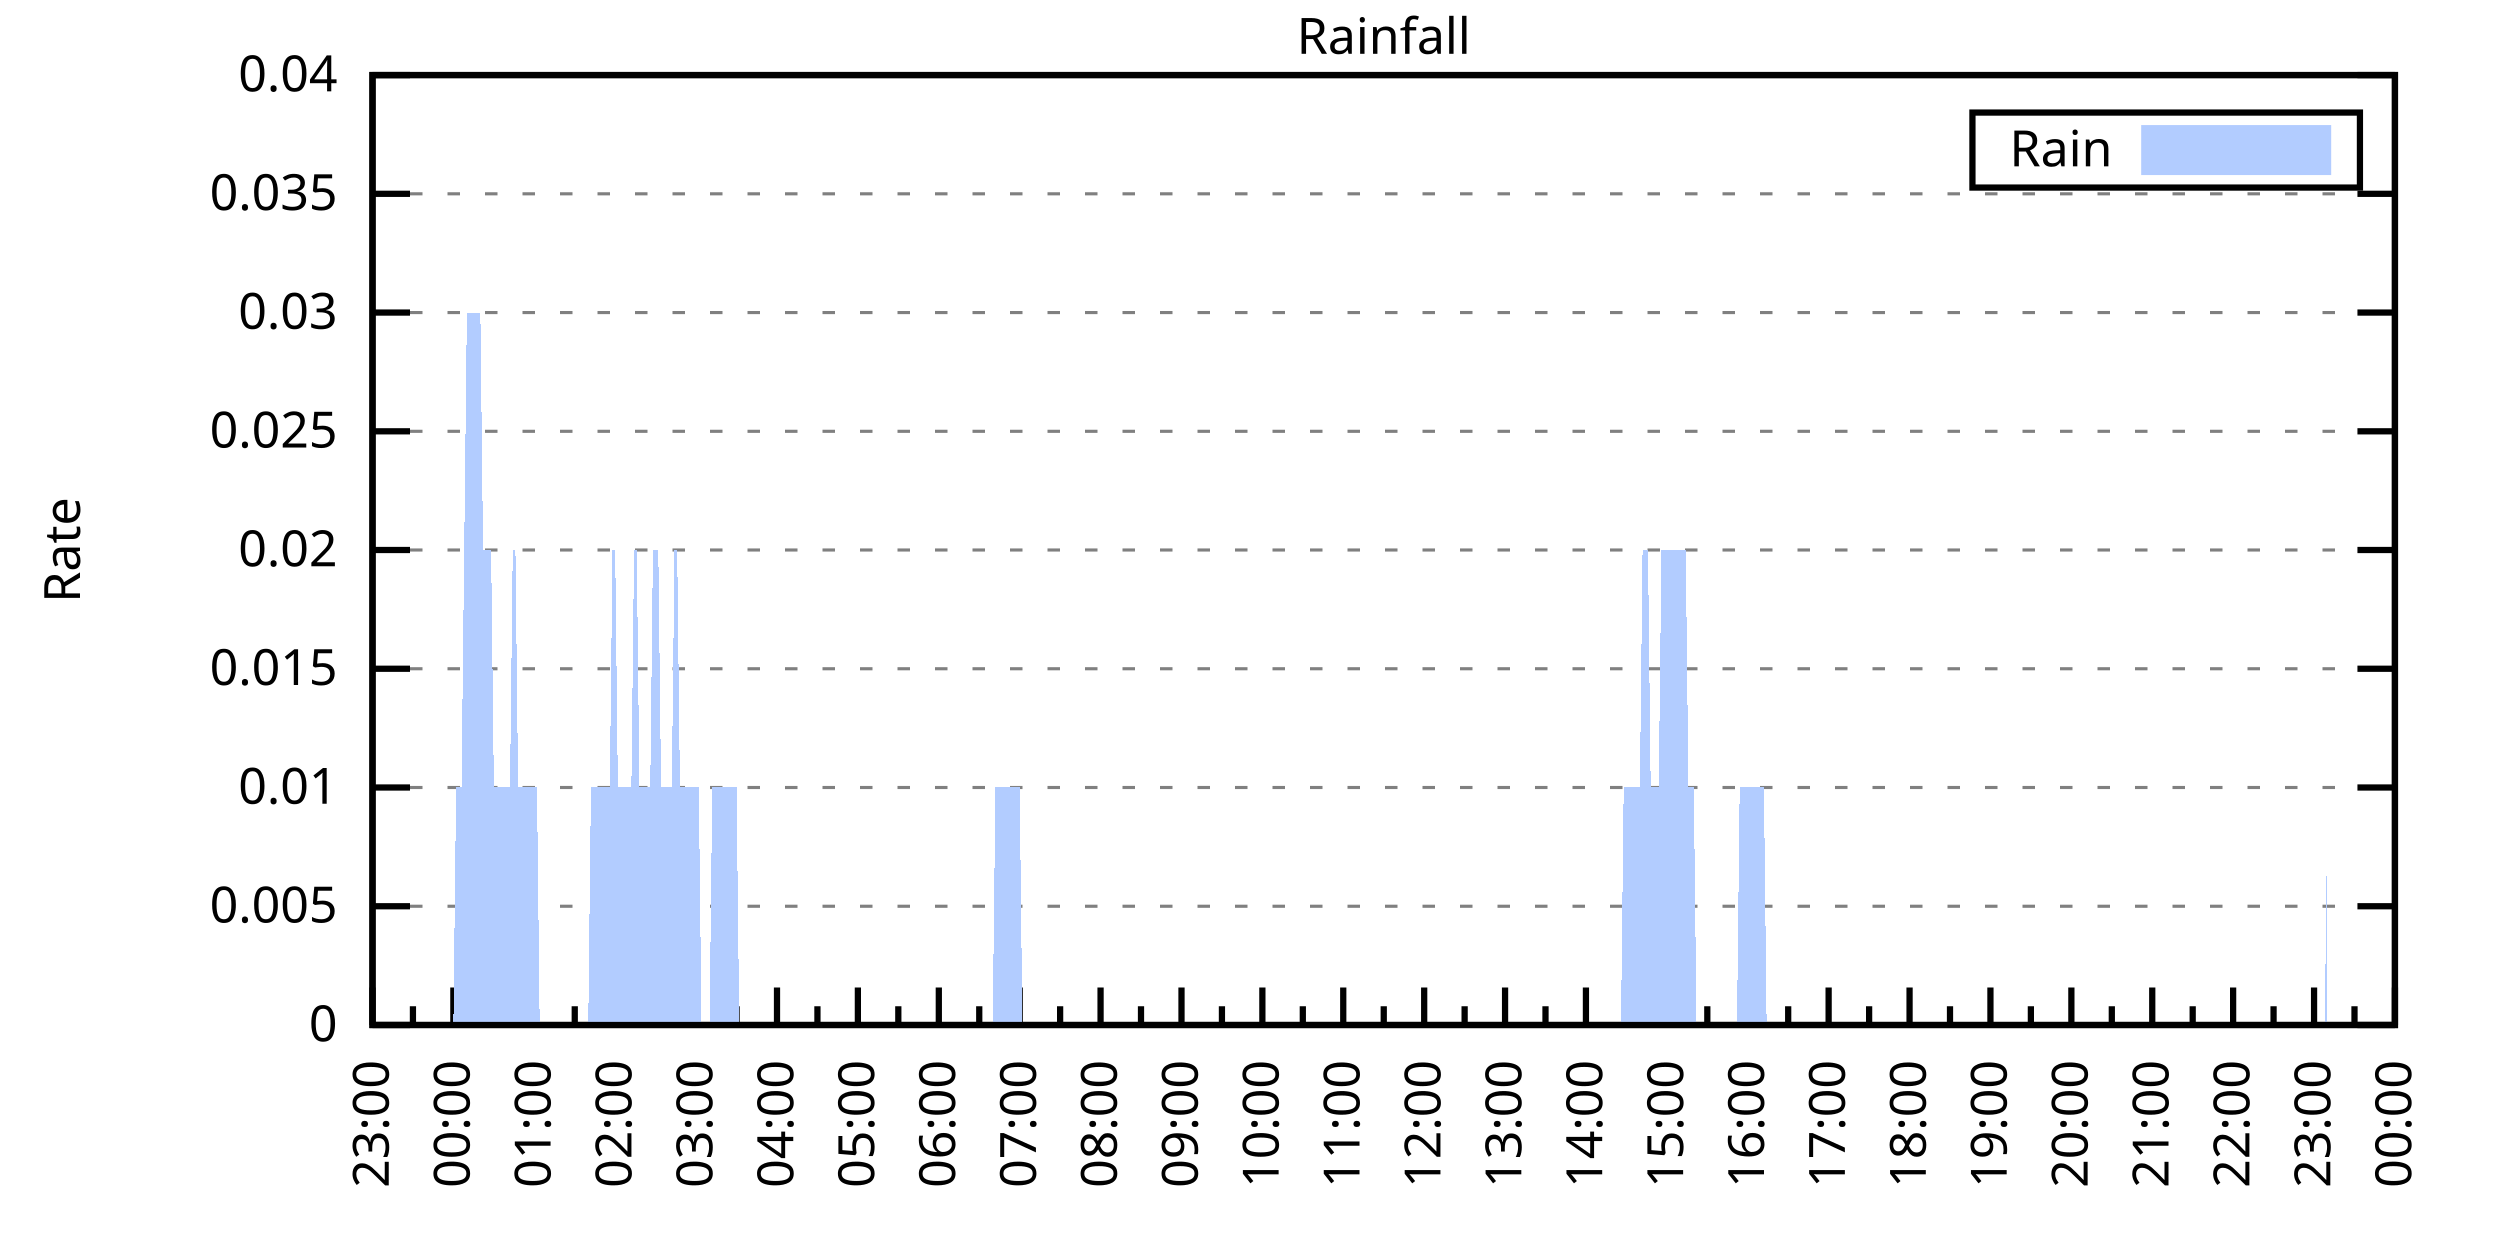
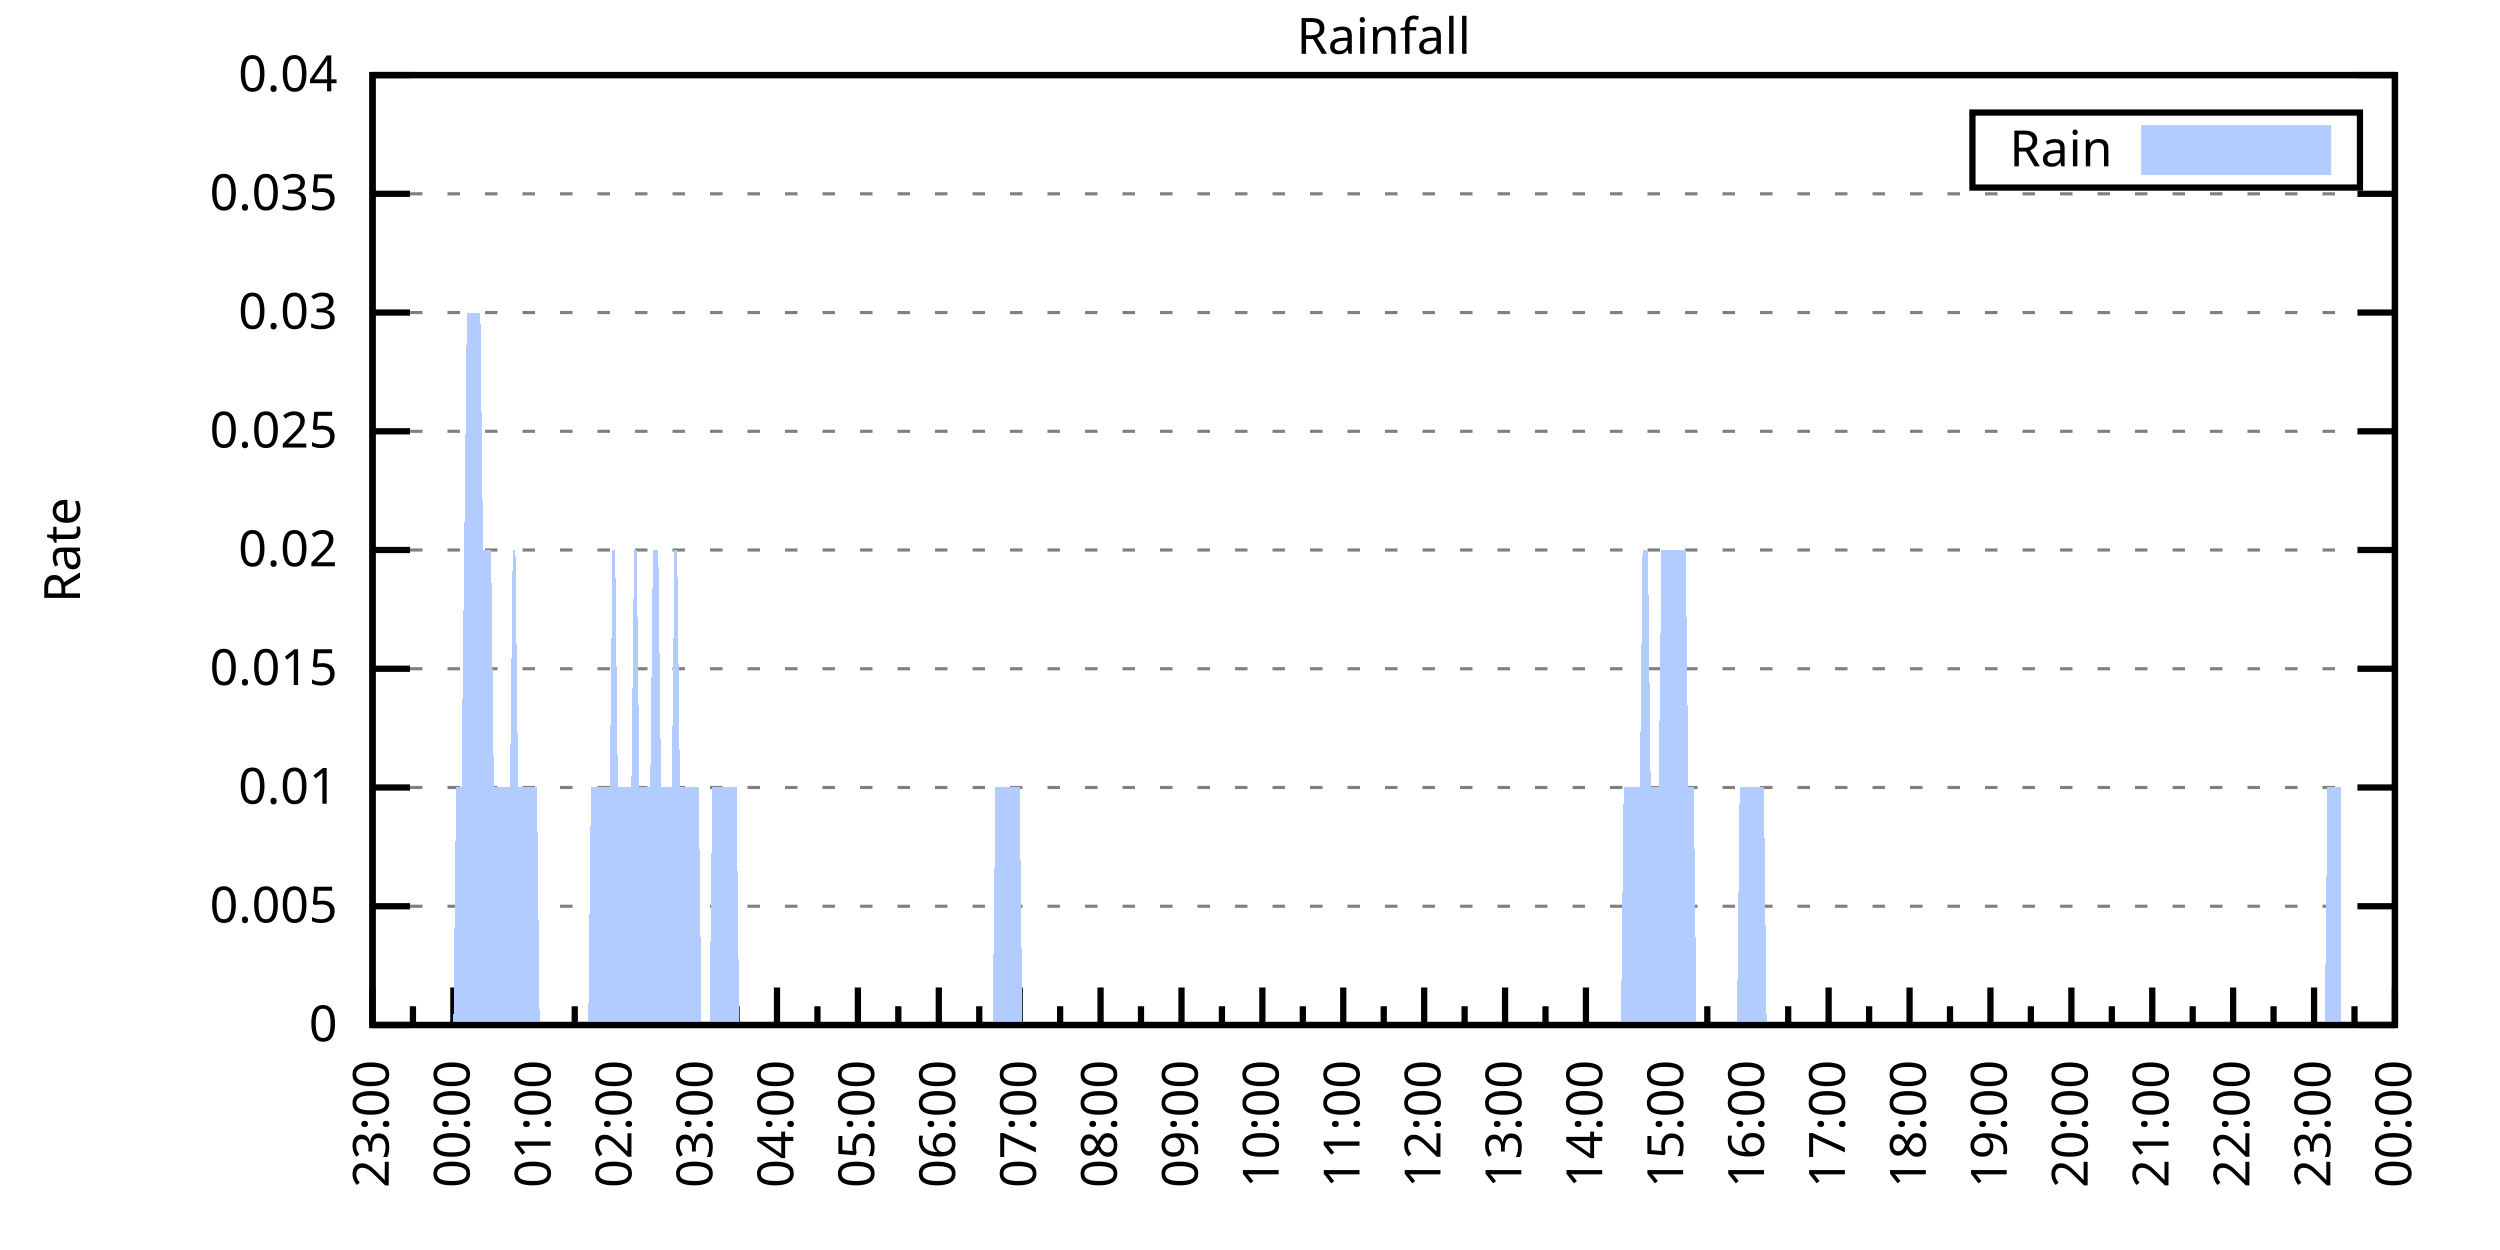
<svg xmlns="http://www.w3.org/2000/svg" xmlns:xlink="http://www.w3.org/1999/xlink" width="400" height="200" viewBox="0 0 400 200">
  <g id="gnuplot_canvas">
    <rect x="0" y="0" width="400" height="200" fill="none" />
    <defs>
      <circle id="gpDot" r="0.5" stroke-width="0.5" stroke="currentColor" />
      <path id="gpPt0" stroke-width="0.333" stroke="currentColor" d="M-1,0 h2 M0,-1 v2" />
      <path id="gpPt1" stroke-width="0.333" stroke="currentColor" d="M-1,-1 L1,1 M1,-1 L-1,1" />
      <path id="gpPt2" stroke-width="0.333" stroke="currentColor" d="M-1,0 L1,0 M0,-1 L0,1 M-1,-1 L1,1 M-1,1 L1,-1" />
      <rect id="gpPt3" stroke-width="0.333" stroke="currentColor" x="-1" y="-1" width="2" height="2" />
      <rect id="gpPt4" stroke-width="0.333" stroke="currentColor" fill="currentColor" x="-1" y="-1" width="2" height="2" />
      <circle id="gpPt5" stroke-width="0.333" stroke="currentColor" cx="0" cy="0" r="1" />
      <use xlink:href="#gpPt5" id="gpPt6" fill="currentColor" stroke="none" />
      <path id="gpPt7" stroke-width="0.333" stroke="currentColor" d="M0,-1.33 L-1.33,0.67 L1.33,0.67 z" />
      <use xlink:href="#gpPt7" id="gpPt8" fill="currentColor" stroke="none" />
      <use xlink:href="#gpPt7" id="gpPt9" stroke="currentColor" transform="rotate(180)" />
      <use xlink:href="#gpPt9" id="gpPt10" fill="currentColor" stroke="none" />
      <use xlink:href="#gpPt3" id="gpPt11" stroke="currentColor" transform="rotate(45)" />
      <use xlink:href="#gpPt11" id="gpPt12" fill="currentColor" stroke="none" />
      <path id="gpPt13" stroke-width="0.333" stroke="currentColor" d="M0,1.330 L1.265,0.411 L0.782,-1.067 L-0.782,-1.076 L-1.265,0.411 z" />
      <use xlink:href="#gpPt13" id="gpPt14" fill="currentColor" stroke="none" />
      <filter id="textbox" filterUnits="objectBoundingBox" x="0" y="0" height="1" width="1">
        <feFlood flood-color="white" flood-opacity="1" result="bgnd" />
        <feComposite in="SourceGraphic" in2="bgnd" operator="atop" />
      </filter>
      <filter id="greybox" filterUnits="objectBoundingBox" x="0" y="0" height="1" width="1">
        <feFlood flood-color="lightgrey" flood-opacity="1" result="grey" />
        <feComposite in="SourceGraphic" in2="grey" operator="atop" />
      </filter>
    </defs>
    <g fill="none" color="white" stroke="currentColor" stroke-width="1.00" stroke-linecap="butt" stroke-linejoin="miter">
</g>
    <g fill="none" color="black" stroke="currentColor" stroke-width="1.00" stroke-linecap="butt" stroke-linejoin="miter">
      <g stroke="none" shape-rendering="crispEdges">
        <polygon fill="rgb(255, 255, 255)" points="59.60,164.00 383.18,164.00 383.18,12.02 59.60,12.02 " />
      </g>
    </g>
    <g fill="none" color="black" stroke="currentColor" stroke-width="1.00" stroke-linecap="butt" stroke-linejoin="miter">
</g>
    <g fill="none" color="black" stroke="black" stroke-width="0.50" stroke-linecap="butt" stroke-linejoin="miter">
</g>
    <g fill="none" color="gray" stroke="currentColor" stroke-width="0.50" stroke-linecap="butt" stroke-linejoin="miter">
      <path stroke="gray" stroke-dasharray="2,4" class="gridline" d="M59.60,164.00 L383.19,164.00  " />
    </g>
    <g fill="none" color="gray" stroke="gray" stroke-width="1.00" stroke-linecap="butt" stroke-linejoin="miter">
</g>
    <g fill="none" color="black" stroke="currentColor" stroke-width="1.00" stroke-linecap="butt" stroke-linejoin="miter">
      <path stroke="black" d="M59.60,164.00 L65.60,164.00 M383.19,164.00 L377.19,164.00  " />
      <g transform="translate(54.00,166.60)" stroke="none" fill="black" font-family="Sans" font-size="8.00" text-anchor="end">
        <text>
          <tspan font-family="Sans"> 0</tspan>
        </text>
      </g>
    </g>
    <g fill="none" color="black" stroke="currentColor" stroke-width="1.00" stroke-linecap="butt" stroke-linejoin="miter">
</g>
    <g fill="none" color="black" stroke="black" stroke-width="0.50" stroke-linecap="butt" stroke-linejoin="miter">
</g>
    <g fill="none" color="gray" stroke="currentColor" stroke-width="0.50" stroke-linecap="butt" stroke-linejoin="miter">
      <path stroke="gray" stroke-dasharray="2,4" class="gridline" d="M59.60,145.00 L383.19,145.00  " />
    </g>
    <g fill="none" color="gray" stroke="gray" stroke-width="1.00" stroke-linecap="butt" stroke-linejoin="miter">
</g>
    <g fill="none" color="black" stroke="currentColor" stroke-width="1.00" stroke-linecap="butt" stroke-linejoin="miter">
      <path stroke="black" d="M59.60,145.00 L65.60,145.00 M383.19,145.00 L377.19,145.00  " />
      <g transform="translate(54.00,147.60)" stroke="none" fill="black" font-family="Sans" font-size="8.00" text-anchor="end">
        <text>
          <tspan font-family="Sans"> 0.005</tspan>
        </text>
      </g>
    </g>
    <g fill="none" color="black" stroke="currentColor" stroke-width="1.00" stroke-linecap="butt" stroke-linejoin="miter">
</g>
    <g fill="none" color="black" stroke="black" stroke-width="0.50" stroke-linecap="butt" stroke-linejoin="miter">
</g>
    <g fill="none" color="gray" stroke="currentColor" stroke-width="0.50" stroke-linecap="butt" stroke-linejoin="miter">
      <path stroke="gray" stroke-dasharray="2,4" class="gridline" d="M59.60,126.00 L383.19,126.00  " />
    </g>
    <g fill="none" color="gray" stroke="gray" stroke-width="1.00" stroke-linecap="butt" stroke-linejoin="miter">
</g>
    <g fill="none" color="black" stroke="currentColor" stroke-width="1.00" stroke-linecap="butt" stroke-linejoin="miter">
      <path stroke="black" d="M59.60,126.00 L65.60,126.00 M383.19,126.00 L377.19,126.00  " />
      <g transform="translate(54.00,128.60)" stroke="none" fill="black" font-family="Sans" font-size="8.00" text-anchor="end">
        <text>
          <tspan font-family="Sans"> 0.01</tspan>
        </text>
      </g>
    </g>
    <g fill="none" color="black" stroke="currentColor" stroke-width="1.00" stroke-linecap="butt" stroke-linejoin="miter">
</g>
    <g fill="none" color="black" stroke="black" stroke-width="0.50" stroke-linecap="butt" stroke-linejoin="miter">
</g>
    <g fill="none" color="gray" stroke="currentColor" stroke-width="0.50" stroke-linecap="butt" stroke-linejoin="miter">
      <path stroke="gray" stroke-dasharray="2,4" class="gridline" d="M59.60,107.00 L383.19,107.00  " />
    </g>
    <g fill="none" color="gray" stroke="gray" stroke-width="1.00" stroke-linecap="butt" stroke-linejoin="miter">
</g>
    <g fill="none" color="black" stroke="currentColor" stroke-width="1.00" stroke-linecap="butt" stroke-linejoin="miter">
      <path stroke="black" d="M59.60,107.00 L65.60,107.00 M383.19,107.00 L377.19,107.00  " />
      <g transform="translate(54.00,109.60)" stroke="none" fill="black" font-family="Sans" font-size="8.00" text-anchor="end">
        <text>
          <tspan font-family="Sans"> 0.015</tspan>
        </text>
      </g>
    </g>
    <g fill="none" color="black" stroke="currentColor" stroke-width="1.00" stroke-linecap="butt" stroke-linejoin="miter">
</g>
    <g fill="none" color="black" stroke="black" stroke-width="0.50" stroke-linecap="butt" stroke-linejoin="miter">
</g>
    <g fill="none" color="gray" stroke="currentColor" stroke-width="0.50" stroke-linecap="butt" stroke-linejoin="miter">
      <path stroke="gray" stroke-dasharray="2,4" class="gridline" d="M59.60,88.00 L383.19,88.00  " />
    </g>
    <g fill="none" color="gray" stroke="gray" stroke-width="1.00" stroke-linecap="butt" stroke-linejoin="miter">
</g>
    <g fill="none" color="black" stroke="currentColor" stroke-width="1.00" stroke-linecap="butt" stroke-linejoin="miter">
      <path stroke="black" d="M59.60,88.00 L65.60,88.00 M383.19,88.00 L377.19,88.00  " />
      <g transform="translate(54.00,90.60)" stroke="none" fill="black" font-family="Sans" font-size="8.00" text-anchor="end">
        <text>
          <tspan font-family="Sans"> 0.02</tspan>
        </text>
      </g>
    </g>
    <g fill="none" color="black" stroke="currentColor" stroke-width="1.00" stroke-linecap="butt" stroke-linejoin="miter">
</g>
    <g fill="none" color="black" stroke="black" stroke-width="0.50" stroke-linecap="butt" stroke-linejoin="miter">
</g>
    <g fill="none" color="gray" stroke="currentColor" stroke-width="0.50" stroke-linecap="butt" stroke-linejoin="miter">
      <path stroke="gray" stroke-dasharray="2,4" class="gridline" d="M59.60,69.01 L383.19,69.01  " />
    </g>
    <g fill="none" color="gray" stroke="gray" stroke-width="1.00" stroke-linecap="butt" stroke-linejoin="miter">
</g>
    <g fill="none" color="black" stroke="currentColor" stroke-width="1.00" stroke-linecap="butt" stroke-linejoin="miter">
      <path stroke="black" d="M59.60,69.01 L65.60,69.01 M383.19,69.01 L377.19,69.01  " />
      <g transform="translate(54.00,71.61)" stroke="none" fill="black" font-family="Sans" font-size="8.00" text-anchor="end">
        <text>
          <tspan font-family="Sans"> 0.025</tspan>
        </text>
      </g>
    </g>
    <g fill="none" color="black" stroke="currentColor" stroke-width="1.00" stroke-linecap="butt" stroke-linejoin="miter">
</g>
    <g fill="none" color="black" stroke="black" stroke-width="0.50" stroke-linecap="butt" stroke-linejoin="miter">
</g>
    <g fill="none" color="gray" stroke="currentColor" stroke-width="0.50" stroke-linecap="butt" stroke-linejoin="miter">
      <path stroke="gray" stroke-dasharray="2,4" class="gridline" d="M59.60,50.01 L383.19,50.01  " />
    </g>
    <g fill="none" color="gray" stroke="gray" stroke-width="1.00" stroke-linecap="butt" stroke-linejoin="miter">
</g>
    <g fill="none" color="black" stroke="currentColor" stroke-width="1.00" stroke-linecap="butt" stroke-linejoin="miter">
      <path stroke="black" d="M59.60,50.01 L65.60,50.01 M383.19,50.01 L377.19,50.01  " />
      <g transform="translate(54.00,52.61)" stroke="none" fill="black" font-family="Sans" font-size="8.00" text-anchor="end">
        <text>
          <tspan font-family="Sans"> 0.03</tspan>
        </text>
      </g>
    </g>
    <g fill="none" color="black" stroke="currentColor" stroke-width="1.00" stroke-linecap="butt" stroke-linejoin="miter">
</g>
    <g fill="none" color="black" stroke="black" stroke-width="0.50" stroke-linecap="butt" stroke-linejoin="miter">
</g>
    <g fill="none" color="gray" stroke="currentColor" stroke-width="0.50" stroke-linecap="butt" stroke-linejoin="miter">
      <path stroke="gray" stroke-dasharray="2,4" class="gridline" d="M59.60,31.01 L383.19,31.01  " />
    </g>
    <g fill="none" color="gray" stroke="gray" stroke-width="1.00" stroke-linecap="butt" stroke-linejoin="miter">
</g>
    <g fill="none" color="black" stroke="currentColor" stroke-width="1.00" stroke-linecap="butt" stroke-linejoin="miter">
      <path stroke="black" d="M59.60,31.01 L65.60,31.01 M383.19,31.01 L377.19,31.01  " />
      <g transform="translate(54.00,33.61)" stroke="none" fill="black" font-family="Sans" font-size="8.00" text-anchor="end">
        <text>
          <tspan font-family="Sans"> 0.035</tspan>
        </text>
      </g>
    </g>
    <g fill="none" color="black" stroke="currentColor" stroke-width="1.00" stroke-linecap="butt" stroke-linejoin="miter">
</g>
    <g fill="none" color="black" stroke="black" stroke-width="0.50" stroke-linecap="butt" stroke-linejoin="miter">
</g>
    <g fill="none" color="gray" stroke="currentColor" stroke-width="0.50" stroke-linecap="butt" stroke-linejoin="miter">
      <path stroke="gray" stroke-dasharray="2,4" class="gridline" d="M59.60,12.01 L383.19,12.01  " />
    </g>
    <g fill="none" color="gray" stroke="gray" stroke-width="1.00" stroke-linecap="butt" stroke-linejoin="miter">
</g>
    <g fill="none" color="black" stroke="currentColor" stroke-width="1.00" stroke-linecap="butt" stroke-linejoin="miter">
      <path stroke="black" d="M59.60,12.01 L65.60,12.01 M383.19,12.01 L377.19,12.01  " />
      <g transform="translate(54.00,14.61)" stroke="none" fill="black" font-family="Sans" font-size="8.00" text-anchor="end">
        <text>
          <tspan font-family="Sans"> 0.04</tspan>
        </text>
      </g>
    </g>
    <g fill="none" color="black" stroke="currentColor" stroke-width="1.00" stroke-linecap="butt" stroke-linejoin="miter">
      <path stroke="black" d="M59.60,164.00 L59.60,158.00  " />
      <g transform="translate(62.20,169.60) rotate(270)" stroke="none" fill="black" font-family="Sans" font-size="8.00" text-anchor="end">
        <text>
          <tspan font-family="Sans">23:00</tspan>
        </text>
      </g>
    </g>
    <g fill="none" color="black" stroke="currentColor" stroke-width="1.00" stroke-linecap="butt" stroke-linejoin="miter">
      <path stroke="black" d="M66.07,164.00 L66.07,161.00 M72.54,164.00 L72.54,158.00  " />
      <g transform="translate(75.14,169.60) rotate(270)" stroke="none" fill="black" font-family="Sans" font-size="8.00" text-anchor="end">
        <text>
          <tspan font-family="Sans">00:00</tspan>
        </text>
      </g>
    </g>
    <g fill="none" color="black" stroke="currentColor" stroke-width="1.00" stroke-linecap="butt" stroke-linejoin="miter">
      <path stroke="black" d="M79.02,164.00 L79.02,161.00 M85.49,164.00 L85.49,158.00  " />
      <g transform="translate(88.09,169.60) rotate(270)" stroke="none" fill="black" font-family="Sans" font-size="8.00" text-anchor="end">
        <text>
          <tspan font-family="Sans">01:00</tspan>
        </text>
      </g>
    </g>
    <g fill="none" color="black" stroke="currentColor" stroke-width="1.00" stroke-linecap="butt" stroke-linejoin="miter">
      <path stroke="black" d="M91.96,164.00 L91.96,161.00 M98.43,164.00 L98.43,158.00  " />
      <g transform="translate(101.03,169.60) rotate(270)" stroke="none" fill="black" font-family="Sans" font-size="8.00" text-anchor="end">
        <text>
          <tspan font-family="Sans">02:00</tspan>
        </text>
      </g>
    </g>
    <g fill="none" color="black" stroke="currentColor" stroke-width="1.00" stroke-linecap="butt" stroke-linejoin="miter">
      <path stroke="black" d="M104.90,164.00 L104.90,161.00 M111.37,164.00 L111.37,158.00  " />
      <g transform="translate(113.97,169.60) rotate(270)" stroke="none" fill="black" font-family="Sans" font-size="8.00" text-anchor="end">
        <text>
          <tspan font-family="Sans">03:00</tspan>
        </text>
      </g>
    </g>
    <g fill="none" color="black" stroke="currentColor" stroke-width="1.00" stroke-linecap="butt" stroke-linejoin="miter">
      <path stroke="black" d="M117.85,164.00 L117.85,161.00 M124.32,164.00 L124.32,158.00  " />
      <g transform="translate(126.92,169.60) rotate(270)" stroke="none" fill="black" font-family="Sans" font-size="8.00" text-anchor="end">
        <text>
          <tspan font-family="Sans">04:00</tspan>
        </text>
      </g>
    </g>
    <g fill="none" color="black" stroke="currentColor" stroke-width="1.00" stroke-linecap="butt" stroke-linejoin="miter">
      <path stroke="black" d="M130.79,164.00 L130.79,161.00 M137.26,164.00 L137.26,158.00  " />
      <g transform="translate(139.86,169.60) rotate(270)" stroke="none" fill="black" font-family="Sans" font-size="8.00" text-anchor="end">
        <text>
          <tspan font-family="Sans">05:00</tspan>
        </text>
      </g>
    </g>
    <g fill="none" color="black" stroke="currentColor" stroke-width="1.00" stroke-linecap="butt" stroke-linejoin="miter">
      <path stroke="black" d="M143.73,164.00 L143.73,161.00 M150.21,164.00 L150.21,158.00  " />
      <g transform="translate(152.81,169.60) rotate(270)" stroke="none" fill="black" font-family="Sans" font-size="8.00" text-anchor="end">
        <text>
          <tspan font-family="Sans">06:00</tspan>
        </text>
      </g>
    </g>
    <g fill="none" color="black" stroke="currentColor" stroke-width="1.00" stroke-linecap="butt" stroke-linejoin="miter">
      <path stroke="black" d="M156.68,164.00 L156.68,161.00 M163.15,164.00 L163.15,158.00  " />
      <g transform="translate(165.75,169.60) rotate(270)" stroke="none" fill="black" font-family="Sans" font-size="8.00" text-anchor="end">
        <text>
          <tspan font-family="Sans">07:00</tspan>
        </text>
      </g>
    </g>
    <g fill="none" color="black" stroke="currentColor" stroke-width="1.00" stroke-linecap="butt" stroke-linejoin="miter">
      <path stroke="black" d="M169.62,164.00 L169.62,161.00 M176.09,164.00 L176.09,158.00  " />
      <g transform="translate(178.69,169.60) rotate(270)" stroke="none" fill="black" font-family="Sans" font-size="8.00" text-anchor="end">
        <text>
          <tspan font-family="Sans">08:00</tspan>
        </text>
      </g>
    </g>
    <g fill="none" color="black" stroke="currentColor" stroke-width="1.00" stroke-linecap="butt" stroke-linejoin="miter">
      <path stroke="black" d="M182.56,164.00 L182.56,161.00 M189.04,164.00 L189.04,158.00  " />
      <g transform="translate(191.64,169.60) rotate(270)" stroke="none" fill="black" font-family="Sans" font-size="8.00" text-anchor="end">
        <text>
          <tspan font-family="Sans">09:00</tspan>
        </text>
      </g>
    </g>
    <g fill="none" color="black" stroke="currentColor" stroke-width="1.00" stroke-linecap="butt" stroke-linejoin="miter">
      <path stroke="black" d="M195.51,164.00 L195.51,161.00 M201.98,164.00 L201.98,158.00  " />
      <g transform="translate(204.58,169.60) rotate(270)" stroke="none" fill="black" font-family="Sans" font-size="8.00" text-anchor="end">
        <text>
          <tspan font-family="Sans">10:00</tspan>
        </text>
      </g>
    </g>
    <g fill="none" color="black" stroke="currentColor" stroke-width="1.00" stroke-linecap="butt" stroke-linejoin="miter">
      <path stroke="black" d="M208.45,164.00 L208.45,161.00 M214.92,164.00 L214.92,158.00  " />
      <g transform="translate(217.52,169.60) rotate(270)" stroke="none" fill="black" font-family="Sans" font-size="8.00" text-anchor="end">
        <text>
          <tspan font-family="Sans">11:00</tspan>
        </text>
      </g>
    </g>
    <g fill="none" color="black" stroke="currentColor" stroke-width="1.00" stroke-linecap="butt" stroke-linejoin="miter">
      <path stroke="black" d="M221.40,164.00 L221.40,161.00 M227.87,164.00 L227.87,158.00  " />
      <g transform="translate(230.47,169.60) rotate(270)" stroke="none" fill="black" font-family="Sans" font-size="8.00" text-anchor="end">
        <text>
          <tspan font-family="Sans">12:00</tspan>
        </text>
      </g>
    </g>
    <g fill="none" color="black" stroke="currentColor" stroke-width="1.00" stroke-linecap="butt" stroke-linejoin="miter">
      <path stroke="black" d="M234.34,164.00 L234.34,161.00 M240.81,164.00 L240.81,158.00  " />
      <g transform="translate(243.41,169.60) rotate(270)" stroke="none" fill="black" font-family="Sans" font-size="8.00" text-anchor="end">
        <text>
          <tspan font-family="Sans">13:00</tspan>
        </text>
      </g>
    </g>
    <g fill="none" color="black" stroke="currentColor" stroke-width="1.00" stroke-linecap="butt" stroke-linejoin="miter">
      <path stroke="black" d="M247.28,164.00 L247.28,161.00 M253.75,164.00 L253.75,158.00  " />
      <g transform="translate(256.35,169.60) rotate(270)" stroke="none" fill="black" font-family="Sans" font-size="8.00" text-anchor="end">
        <text>
          <tspan font-family="Sans">14:00</tspan>
        </text>
      </g>
    </g>
    <g fill="none" color="black" stroke="currentColor" stroke-width="1.00" stroke-linecap="butt" stroke-linejoin="miter">
      <path stroke="black" d="M260.23,164.00 L260.23,161.00 M266.70,164.00 L266.70,158.00  " />
      <g transform="translate(269.30,169.60) rotate(270)" stroke="none" fill="black" font-family="Sans" font-size="8.00" text-anchor="end">
        <text>
          <tspan font-family="Sans">15:00</tspan>
        </text>
      </g>
    </g>
    <g fill="none" color="black" stroke="currentColor" stroke-width="1.00" stroke-linecap="butt" stroke-linejoin="miter">
      <path stroke="black" d="M273.17,164.00 L273.17,161.00 M279.64,164.00 L279.64,158.00  " />
      <g transform="translate(282.24,169.60) rotate(270)" stroke="none" fill="black" font-family="Sans" font-size="8.00" text-anchor="end">
        <text>
          <tspan font-family="Sans">16:00</tspan>
        </text>
      </g>
    </g>
    <g fill="none" color="black" stroke="currentColor" stroke-width="1.00" stroke-linecap="butt" stroke-linejoin="miter">
      <path stroke="black" d="M286.11,164.00 L286.11,161.00 M292.58,164.00 L292.58,158.00  " />
      <g transform="translate(295.18,169.60) rotate(270)" stroke="none" fill="black" font-family="Sans" font-size="8.00" text-anchor="end">
        <text>
          <tspan font-family="Sans">17:00</tspan>
        </text>
      </g>
    </g>
    <g fill="none" color="black" stroke="currentColor" stroke-width="1.00" stroke-linecap="butt" stroke-linejoin="miter">
      <path stroke="black" d="M299.06,164.00 L299.06,161.00 M305.53,164.00 L305.53,158.00  " />
      <g transform="translate(308.13,169.60) rotate(270)" stroke="none" fill="black" font-family="Sans" font-size="8.00" text-anchor="end">
        <text>
          <tspan font-family="Sans">18:00</tspan>
        </text>
      </g>
    </g>
    <g fill="none" color="black" stroke="currentColor" stroke-width="1.00" stroke-linecap="butt" stroke-linejoin="miter">
      <path stroke="black" d="M312.00,164.00 L312.00,161.00 M318.47,164.00 L318.47,158.00  " />
      <g transform="translate(321.07,169.60) rotate(270)" stroke="none" fill="black" font-family="Sans" font-size="8.00" text-anchor="end">
        <text>
          <tspan font-family="Sans">19:00</tspan>
        </text>
      </g>
    </g>
    <g fill="none" color="black" stroke="currentColor" stroke-width="1.00" stroke-linecap="butt" stroke-linejoin="miter">
      <path stroke="black" d="M324.94,164.00 L324.94,161.00 M331.42,164.00 L331.42,158.00  " />
      <g transform="translate(334.02,169.60) rotate(270)" stroke="none" fill="black" font-family="Sans" font-size="8.00" text-anchor="end">
        <text>
          <tspan font-family="Sans">20:00</tspan>
        </text>
      </g>
    </g>
    <g fill="none" color="black" stroke="currentColor" stroke-width="1.00" stroke-linecap="butt" stroke-linejoin="miter">
      <path stroke="black" d="M337.89,164.00 L337.89,161.00 M344.36,164.00 L344.36,158.00  " />
      <g transform="translate(346.96,169.60) rotate(270)" stroke="none" fill="black" font-family="Sans" font-size="8.00" text-anchor="end">
        <text>
          <tspan font-family="Sans">21:00</tspan>
        </text>
      </g>
    </g>
    <g fill="none" color="black" stroke="currentColor" stroke-width="1.00" stroke-linecap="butt" stroke-linejoin="miter">
      <path stroke="black" d="M350.83,164.00 L350.83,161.00 M357.30,164.00 L357.30,158.00  " />
      <g transform="translate(359.90,169.60) rotate(270)" stroke="none" fill="black" font-family="Sans" font-size="8.00" text-anchor="end">
        <text>
          <tspan font-family="Sans">22:00</tspan>
        </text>
      </g>
    </g>
    <g fill="none" color="black" stroke="currentColor" stroke-width="1.00" stroke-linecap="butt" stroke-linejoin="miter">
      <path stroke="black" d="M363.77,164.00 L363.77,161.00 M370.25,164.00 L370.25,158.00  " />
      <g transform="translate(372.85,169.60) rotate(270)" stroke="none" fill="black" font-family="Sans" font-size="8.00" text-anchor="end">
        <text>
          <tspan font-family="Sans">23:00</tspan>
        </text>
      </g>
    </g>
    <g fill="none" color="black" stroke="currentColor" stroke-width="1.00" stroke-linecap="butt" stroke-linejoin="miter">
      <path stroke="black" d="M376.72,164.00 L376.72,161.00 M383.19,164.00 L383.19,158.00  " />
      <g transform="translate(385.79,169.60) rotate(270)" stroke="none" fill="black" font-family="Sans" font-size="8.00" text-anchor="end">
        <text>
          <tspan font-family="Sans">00:00</tspan>
        </text>
      </g>
    </g>
    <g fill="none" color="black" stroke="currentColor" stroke-width="1.00" stroke-linecap="butt" stroke-linejoin="miter">
</g>
    <g fill="none" color="black" stroke="currentColor" stroke-width="1.00" stroke-linecap="butt" stroke-linejoin="miter">
      <path stroke="black" d="M59.60,12.01 L59.60,164.00 L383.19,164.00 L383.19,12.01 L59.60,12.01 Z  " />
    </g>
    <g fill="none" color="black" stroke="currentColor" stroke-width="1.00" stroke-linecap="butt" stroke-linejoin="miter">
      <g transform="translate(12.80,88.01) rotate(270)" stroke="none" fill="black" font-family="Sans" font-size="8.00" text-anchor="middle">
        <text>
          <tspan font-family="Sans">Rate</tspan>
        </text>
      </g>
    </g>
    <g fill="none" color="black" stroke="currentColor" stroke-width="1.00" stroke-linecap="butt" stroke-linejoin="miter">
</g>
    <g fill="none" color="black" stroke="currentColor" stroke-width="1.00" stroke-linecap="butt" stroke-linejoin="miter">
      <path stroke="black" d="M315.59,30.01 L315.59,18.01 L377.59,18.01 L377.59,30.01 L315.59,30.01 Z  " />
    </g>
    <g id="Rainfall_plot_1">
      <g fill="none" color="white" stroke="black" stroke-width="2.00" stroke-linecap="butt" stroke-linejoin="miter">
</g>
      <g fill="none" color="black" stroke="currentColor" stroke-width="2.00" stroke-linecap="butt" stroke-linejoin="miter">
        <g transform="translate(337.99,26.61)" stroke="none" fill="black" font-family="Sans" font-size="8.00" text-anchor="end">
          <text>
            <tspan font-family="Sans">Rain</tspan>
          </text>
        </g>
      </g>
      <g fill="none" color="black" stroke="currentColor" stroke-width="2.00" stroke-linecap="butt" stroke-linejoin="miter">
        <g stroke="none" shape-rendering="crispEdges">
          <polygon fill="rgb(178, 204, 255)" points="343.59,27.01 371.99,27.01 371.99,21.01 343.59,21.01 " />
        </g>
        <path stroke="rgb(178, 204, 255)" d="M343.59,27.01 L371.99,27.01 L371.99,21.01 L343.59,21.01 L343.59,27.01 Z  " />
      </g>
      <g fill="none" color="black" stroke="currentColor" stroke-width="2.00" stroke-linecap="butt" stroke-linejoin="miter">
        <g stroke="none" shape-rendering="crispEdges">
-           <polygon fill="rgb(178, 204, 255)" points="62.19,164.00 62.62,164.00 63.05,164.00 63.48,164.00 63.91,164.00 64.35,164.00 64.78,164.00 65.21,164.00 65.64,164.00 66.07,164.00 66.50,164.00 66.93,164.00 67.37,164.00 67.80,164.00 68.23,164.00 68.66,164.00 69.09,164.00 69.52,164.00 69.95,164.00 70.39,164.00 70.82,164.00 71.25,164.00 71.68,164.00 72.11,164.00 72.54,164.00 72.98,126.00 73.41,126.00 73.84,126.00 74.27,88.00 74.70,50.01 75.13,50.01 75.56,50.01 76.00,50.01 76.43,50.01 76.86,50.01 77.29,88.00 77.72,88.00 78.15,88.00 78.58,88.00 79.02,126.00 79.45,126.00 79.88,126.00 80.31,126.00 80.74,126.00 81.17,126.00 81.60,126.00 82.04,88.00 82.47,88.00 82.90,126.00 83.33,126.00 83.76,126.00 84.19,126.00 84.62,126.00 85.06,126.00 85.49,126.00 85.92,126.00 86.35,164.00 86.78,164.00 87.21,164.00 87.64,164.00 88.08,164.00 88.51,164.00 88.94,164.00 89.37,164.00 89.80,164.00 90.23,164.00 90.66,164.00 91.10,164.00 91.53,164.00 91.96,164.00 92.39,164.00 92.82,164.00 93.25,164.00 93.68,164.00 94.12,164.00 94.55,126.00 94.98,126.00 95.41,126.00 95.84,126.00 96.27,126.00 96.70,126.00 97.14,126.00 97.57,126.00 98.00,88.00 98.43,88.00 98.86,126.00 99.29,126.00 99.73,126.00 100.16,126.00 100.59,126.00 101.02,126.00 101.45,88.00 101.88,88.00 102.31,126.00 102.75,126.00 103.18,126.00 103.61,126.00 104.04,126.00 104.47,88.00 104.90,88.00 105.33,88.00 105.77,126.00 106.20,126.00 106.63,126.00 107.06,126.00 107.49,126.00 107.92,88.00 108.35,88.00 108.79,126.00 109.22,126.00 109.65,126.00 110.08,126.00 110.51,126.00 110.94,126.00 111.37,126.00 111.81,126.00 112.24,164.00 112.67,164.00 113.10,164.00 113.53,164.00 113.96,126.00 114.39,126.00 114.83,126.00 115.26,126.00 115.69,126.00 116.12,126.00 116.55,126.00 116.98,126.00 117.41,126.00 117.85,126.00 118.28,164.00 118.71,164.00 119.14,164.00 119.57,164.00 120.00,164.00 120.43,164.00 120.87,164.00 121.30,164.00 121.73,164.00 122.16,164.00 122.59,164.00 123.02,164.00 123.46,164.00 123.89,164.00 124.32,164.00 124.75,164.00 125.18,164.00 125.61,164.00 126.04,164.00 126.48,164.00 126.91,164.00 127.34,164.00 127.77,164.00 128.20,164.00 128.63,164.00 129.06,164.00 129.50,164.00 129.93,164.00 130.36,164.00 130.79,164.00 131.22,164.00 131.65,164.00 132.08,164.00 132.52,164.00 132.95,164.00 133.38,164.00 133.81,164.00 134.24,164.00 134.67,164.00 135.10,164.00 135.54,164.00 135.97,164.00 136.40,164.00 136.83,164.00 137.26,164.00 137.69,164.00 138.12,164.00 138.56,164.00 138.99,164.00 139.42,164.00 139.85,164.00 140.28,164.00 140.71,164.00 141.14,164.00 141.58,164.00 142.01,164.00 142.44,164.00 142.87,164.00 143.30,164.00 143.73,164.00 144.16,164.00 144.60,164.00 145.03,164.00 145.46,164.00 145.89,164.00 146.32,164.00 146.75,164.00 147.19,164.00 147.62,164.00 148.05,164.00 148.48,164.00 148.91,164.00 149.34,164.00 149.77,164.00 150.21,164.00 150.64,164.00 151.07,164.00 151.50,164.00 151.93,164.00 152.36,164.00 152.79,164.00 153.23,164.00 153.66,164.00 154.09,164.00 154.52,164.00 154.95,164.00 155.38,164.00 155.81,164.00 156.25,164.00 156.68,164.00 157.11,164.00 157.54,164.00 157.97,164.00 158.40,164.00 158.83,164.00 159.27,126.00 159.70,126.00 160.13,126.00 160.56,126.00 160.99,126.00 161.42,126.00 161.85,126.00 162.29,126.00 162.72,126.00 163.15,126.00 163.58,164.00 164.01,164.00 164.44,164.00 164.87,164.00 165.31,164.00 165.74,164.00 166.17,164.00 166.60,164.00 167.03,164.00 167.46,164.00 167.89,164.00 168.33,164.00 168.76,164.00 169.19,164.00 169.62,164.00 170.05,164.00 170.48,164.00 170.91,164.00 171.35,164.00 171.78,164.00 172.21,164.00 172.64,164.00 173.07,164.00 173.50,164.00 173.94,164.00 174.37,164.00 174.80,164.00 175.23,164.00 175.66,164.00 176.09,164.00 176.52,164.00 176.96,164.00 177.39,164.00 177.82,164.00 178.25,164.00 178.68,164.00 179.11,164.00 179.54,164.00 179.98,164.00 180.41,164.00 180.84,164.00 181.27,164.00 181.70,164.00 182.13,164.00 182.56,164.00 183.00,164.00 183.43,164.00 183.86,164.00 184.29,164.00 184.72,164.00 185.15,164.00 185.58,164.00 186.02,164.00 186.45,164.00 186.88,164.00 187.31,164.00 187.74,164.00 188.17,164.00 188.60,164.00 189.04,164.00 189.47,164.00 189.90,164.00 190.33,164.00 190.76,164.00 191.19,164.00 191.62,164.00 192.06,164.00 192.49,164.00 192.92,164.00 193.35,164.00 193.78,164.00 194.21,164.00 194.64,164.00 195.08,164.00 195.51,164.00 195.94,164.00 196.37,164.00 196.80,164.00 197.23,164.00 197.67,164.00 198.10,164.00 198.53,164.00 198.96,164.00 199.39,164.00 199.82,164.00 200.25,164.00 200.69,164.00 201.12,164.00 201.55,164.00 201.98,164.00 202.41,164.00 202.84,164.00 203.27,164.00 203.71,164.00 204.14,164.00 204.57,164.00 205.00,164.00 205.43,164.00 205.86,164.00 206.29,164.00 206.73,164.00 207.16,164.00 207.59,164.00 208.02,164.00 208.45,164.00 208.88,164.00 209.31,164.00 209.75,164.00 210.18,164.00 210.61,164.00 211.04,164.00 211.47,164.00 211.90,164.00 212.33,164.00 212.77,164.00 213.20,164.00 213.63,164.00 214.06,164.00 214.49,164.00 214.92,164.00 215.35,164.00 215.79,164.00 216.22,164.00 216.65,164.00 217.08,164.00 217.51,164.00 217.94,164.00 218.37,164.00 218.81,164.00 219.24,164.00 219.67,164.00 220.10,164.00 220.53,164.00 220.96,164.00 221.40,164.00 221.83,164.00 222.26,164.00 222.69,164.00 223.12,164.00 223.55,164.00 223.98,164.00 224.42,164.00 224.85,164.00 225.28,164.00 225.71,164.00 226.14,164.00 226.57,164.00 227.00,164.00 227.44,164.00 227.87,164.00 228.30,164.00 228.73,164.00 229.16,164.00 229.59,164.00 230.02,164.00 230.46,164.00 230.89,164.00 231.32,164.00 231.75,164.00 232.18,164.00 232.61,164.00 233.04,164.00 233.48,164.00 233.91,164.00 234.34,164.00 234.77,164.00 235.20,164.00 235.63,164.00 236.06,164.00 236.50,164.00 236.93,164.00 237.36,164.00 237.79,164.00 238.22,164.00 238.65,164.00 239.08,164.00 239.52,164.00 239.95,164.00 240.38,164.00 240.81,164.00 241.24,164.00 241.67,164.00 242.10,164.00 242.54,164.00 242.97,164.00 243.40,164.00 243.83,164.00 244.26,164.00 244.69,164.00 245.12,164.00 245.56,164.00 245.99,164.00 246.42,164.00 246.85,164.00 247.28,164.00 247.71,164.00 248.15,164.00 248.58,164.00 249.01,164.00 249.44,164.00 249.87,164.00 250.30,164.00 250.73,164.00 251.17,164.00 251.60,164.00 252.03,164.00 252.46,164.00 252.89,164.00 253.32,164.00 253.75,164.00 254.19,164.00 254.62,164.00 255.05,164.00 255.48,164.00 255.91,164.00 256.34,164.00 256.77,164.00 257.21,164.00 257.64,164.00 258.07,164.00 258.50,164.00 258.93,164.00 259.36,164.00 259.79,126.00 260.23,126.00 260.66,126.00 261.09,126.00 261.52,126.00 261.95,126.00 262.38,126.00 262.81,88.00 263.25,88.00 263.68,88.00 264.11,126.00 264.54,126.00 264.97,126.00 265.40,126.00 265.83,88.00 266.27,88.00 266.70,88.00 267.13,88.00 267.56,88.00 267.99,88.00 268.42,88.00 268.85,88.00 269.29,88.00 269.72,88.00 270.15,126.00 270.58,126.00 271.01,126.00 271.44,164.00 271.88,164.00 272.31,164.00 272.74,164.00 273.17,164.00 273.60,164.00 274.03,164.00 274.46,164.00 274.90,164.00 275.33,164.00 275.76,164.00 276.19,164.00 276.62,164.00 277.05,164.00 277.48,164.00 277.92,164.00 278.35,126.00 278.78,126.00 279.21,126.00 279.64,126.00 280.07,126.00 280.50,126.00 280.94,126.00 281.37,126.00 281.80,126.00 282.23,126.00 282.66,164.00 283.09,164.00 283.52,164.00 283.96,164.00 284.39,164.00 284.82,164.00 285.25,164.00 285.68,164.00 286.11,164.00 286.54,164.00 286.98,164.00 287.41,164.00 287.84,164.00 288.27,164.00 288.70,164.00 289.13,164.00 289.56,164.00 290.00,164.00 290.43,164.00 290.86,164.00 291.29,164.00 291.72,164.00 292.15,164.00 292.58,164.00 293.02,164.00 293.45,164.00 293.88,164.00 294.31,164.00 294.74,164.00 295.17,164.00 295.60,164.00 296.04,164.00 296.47,164.00 296.90,164.00 297.33,164.00 297.76,164.00 298.19,164.00 298.63,164.00 299.06,164.00 299.49,164.00 299.92,164.00 300.35,164.00 300.78,164.00 301.21,164.00 301.65,164.00 302.08,164.00 302.51,164.00 302.94,164.00 303.37,164.00 303.80,164.00 304.23,164.00 304.67,164.00 305.10,164.00 305.53,164.00 305.96,164.00 306.39,164.00 306.82,164.00 307.25,164.00 307.69,164.00 308.12,164.00 308.55,164.00 308.98,164.00 309.41,164.00 309.84,164.00 310.27,164.00 310.71,164.00 311.14,164.00 311.57,164.00 312.00,164.00 312.43,164.00 312.86,164.00 313.29,164.00 313.73,164.00 314.16,164.00 314.59,164.00 315.02,164.00 315.45,164.00 315.88,164.00 316.31,164.00 316.75,164.00 317.18,164.00 317.61,164.00 318.04,164.00 318.47,164.00 318.90,164.00 319.33,164.00 319.77,164.00 320.20,164.00 320.63,164.00 321.06,164.00 321.49,164.00 321.92,164.00 322.36,164.00 322.79,164.00 323.22,164.00 323.65,164.00 324.08,164.00 324.51,164.00 324.94,164.00 325.38,164.00 325.81,164.00 326.24,164.00 326.67,164.00 327.10,164.00 327.53,164.00 327.96,164.00 328.40,164.00 328.83,164.00 329.26,164.00 329.69,164.00 330.12,164.00 330.55,164.00 330.98,164.00 331.42,164.00 331.85,164.00 332.28,164.00 332.71,164.00 333.14,164.00 333.57,164.00 334.00,164.00 334.44,164.00 334.87,164.00 335.30,164.00 335.73,164.00 336.16,164.00 336.59,164.00 337.02,164.00 337.46,164.00 337.89,164.00 338.32,164.00 338.75,164.00 339.18,164.00 339.61,164.00 340.04,164.00 340.48,164.00 340.91,164.00 341.34,164.00 341.77,164.00 342.20,164.00 342.63,164.00 343.06,164.00 343.50,164.00 343.93,164.00 344.36,164.00 344.79,164.00 345.22,164.00 345.65,164.00 346.09,164.00 346.52,164.00 346.95,164.00 347.38,164.00 347.81,164.00 348.24,164.00 348.67,164.00 349.11,164.00 349.54,164.00 349.97,164.00 350.40,164.00 350.83,164.00 351.26,164.00 351.69,164.00 352.13,164.00 352.56,164.00 352.99,164.00 353.42,164.00 353.85,164.00 354.28,164.00 354.71,164.00 355.15,164.00 355.58,164.00 356.01,164.00 356.44,164.00 356.87,164.00 357.30,164.00 357.73,164.00 358.17,164.00 358.60,164.00 359.03,164.00 359.46,164.00 359.89,164.00 360.32,164.00 360.75,164.00 361.19,164.00 361.62,164.00 362.05,164.00 362.48,164.00 362.91,164.00 363.34,164.00 363.77,164.00 364.21,164.00 364.64,164.00 365.07,164.00 365.50,164.00 365.93,164.00 366.36,164.00 366.79,164.00 367.23,164.00 367.66,164.00 368.09,164.00 368.52,164.00 368.95,164.00 369.38,164.00 369.81,164.00 370.25,164.00 370.68,164.00 371.11,164.00 371.54,164.00 371.97,164.00 372.40,126.00 372.40,164.00 62.19,164.00 " />
+           <polygon fill="rgb(178, 204, 255)" points="64.35,164.00 64.78,164.00 65.21,164.00 65.64,164.00 66.07,164.00 66.50,164.00 66.93,164.00 67.37,164.00 67.80,164.00 68.23,164.00 68.66,164.00 69.09,164.00 69.52,164.00 69.95,164.00 70.39,164.00 70.82,164.00 71.25,164.00 71.68,164.00 72.11,164.00 72.54,164.00 72.98,126.00 73.41,126.00 73.84,126.00 74.27,88.00 74.70,50.01 75.13,50.01 75.56,50.01 76.00,50.01 76.43,50.01 76.86,50.01 77.29,88.00 77.72,88.00 78.15,88.00 78.58,88.00 79.02,126.00 79.45,126.00 79.88,126.00 80.31,126.00 80.74,126.00 81.17,126.00 81.60,126.00 82.04,88.00 82.47,88.00 82.90,126.00 83.33,126.00 83.76,126.00 84.19,126.00 84.62,126.00 85.06,126.00 85.49,126.00 85.92,126.00 86.35,164.00 86.78,164.00 87.21,164.00 87.64,164.00 88.08,164.00 88.51,164.00 88.94,164.00 89.37,164.00 89.80,164.00 90.23,164.00 90.66,164.00 91.10,164.00 91.53,164.00 91.96,164.00 92.39,164.00 92.82,164.00 93.25,164.00 93.68,164.00 94.12,164.00 94.55,126.00 94.98,126.00 95.41,126.00 95.84,126.00 96.27,126.00 96.70,126.00 97.14,126.00 97.57,126.00 98.00,88.00 98.43,88.00 98.86,126.00 99.29,126.00 99.73,126.00 100.16,126.00 100.59,126.00 101.02,126.00 101.45,88.00 101.88,88.00 102.31,126.00 102.75,126.00 103.18,126.00 103.61,126.00 104.04,126.00 104.47,88.00 104.90,88.00 105.33,88.00 105.77,126.00 106.20,126.00 106.63,126.00 107.06,126.00 107.49,126.00 107.92,88.00 108.35,88.00 108.79,126.00 109.22,126.00 109.65,126.00 110.08,126.00 110.51,126.00 110.94,126.00 111.37,126.00 111.81,126.00 112.24,164.00 112.67,164.00 113.10,164.00 113.53,164.00 113.96,126.00 114.39,126.00 114.83,126.00 115.26,126.00 115.69,126.00 116.12,126.00 116.55,126.00 116.98,126.00 117.41,126.00 117.85,126.00 118.28,164.00 118.71,164.00 119.14,164.00 119.57,164.00 120.00,164.00 120.43,164.00 120.87,164.00 121.30,164.00 121.73,164.00 122.16,164.00 122.59,164.00 123.02,164.00 123.46,164.00 123.89,164.00 124.32,164.00 124.75,164.00 125.18,164.00 125.61,164.00 126.04,164.00 126.48,164.00 126.91,164.00 127.34,164.00 127.77,164.00 128.20,164.00 128.63,164.00 129.06,164.00 129.50,164.00 129.93,164.00 130.36,164.00 130.79,164.00 131.22,164.00 131.65,164.00 132.08,164.00 132.52,164.00 132.95,164.00 133.38,164.00 133.81,164.00 134.24,164.00 134.67,164.00 135.10,164.00 135.54,164.00 135.97,164.00 136.40,164.00 136.83,164.00 137.26,164.00 137.69,164.00 138.12,164.00 138.56,164.00 138.99,164.00 139.42,164.00 139.85,164.00 140.28,164.00 140.71,164.00 141.14,164.00 141.58,164.00 142.01,164.00 142.44,164.00 142.87,164.00 143.30,164.00 143.73,164.00 144.16,164.00 144.60,164.00 145.03,164.00 145.46,164.00 145.89,164.00 146.32,164.00 146.75,164.00 147.19,164.00 147.62,164.00 148.05,164.00 148.48,164.00 148.91,164.00 149.34,164.00 149.77,164.00 150.21,164.00 150.64,164.00 151.07,164.00 151.50,164.00 151.93,164.00 152.36,164.00 152.79,164.00 153.23,164.00 153.66,164.00 154.09,164.00 154.52,164.00 154.95,164.00 155.38,164.00 155.81,164.00 156.25,164.00 156.68,164.00 157.11,164.00 157.54,164.00 157.97,164.00 158.40,164.00 158.83,164.00 159.27,126.00 159.70,126.00 160.13,126.00 160.56,126.00 160.99,126.00 161.42,126.00 161.85,126.00 162.29,126.00 162.72,126.00 163.15,126.00 163.58,164.00 164.01,164.00 164.44,164.00 164.87,164.00 165.31,164.00 165.74,164.00 166.17,164.00 166.60,164.00 167.03,164.00 167.46,164.00 167.89,164.00 168.33,164.00 168.76,164.00 169.19,164.00 169.62,164.00 170.05,164.00 170.48,164.00 170.91,164.00 171.35,164.00 171.78,164.00 172.21,164.00 172.64,164.00 173.07,164.00 173.50,164.00 173.94,164.00 174.37,164.00 174.80,164.00 175.23,164.00 175.66,164.00 176.09,164.00 176.52,164.00 176.96,164.00 177.39,164.00 177.82,164.00 178.25,164.00 178.68,164.00 179.11,164.00 179.54,164.00 179.98,164.00 180.41,164.00 180.84,164.00 181.27,164.00 181.70,164.00 182.13,164.00 182.56,164.00 183.00,164.00 183.43,164.00 183.86,164.00 184.29,164.00 184.72,164.00 185.15,164.00 185.58,164.00 186.02,164.00 186.45,164.00 186.88,164.00 187.31,164.00 187.74,164.00 188.17,164.00 188.60,164.00 189.04,164.00 189.47,164.00 189.90,164.00 190.33,164.00 190.76,164.00 191.19,164.00 191.62,164.00 192.06,164.00 192.49,164.00 192.92,164.00 193.35,164.00 193.78,164.00 194.21,164.00 194.64,164.00 195.08,164.00 195.51,164.00 195.94,164.00 196.37,164.00 196.80,164.00 197.23,164.00 197.67,164.00 198.10,164.00 198.53,164.00 198.96,164.00 199.39,164.00 199.82,164.00 200.25,164.00 200.69,164.00 201.12,164.00 201.55,164.00 201.98,164.00 202.41,164.00 202.84,164.00 203.27,164.00 203.71,164.00 204.14,164.00 204.57,164.00 205.00,164.00 205.43,164.00 205.86,164.00 206.29,164.00 206.73,164.00 207.16,164.00 207.59,164.00 208.02,164.00 208.45,164.00 208.88,164.00 209.31,164.00 209.75,164.00 210.18,164.00 210.61,164.00 211.04,164.00 211.47,164.00 211.90,164.00 212.33,164.00 212.77,164.00 213.20,164.00 213.63,164.00 214.06,164.00 214.49,164.00 214.92,164.00 215.35,164.00 215.79,164.00 216.22,164.00 216.65,164.00 217.08,164.00 217.51,164.00 217.94,164.00 218.37,164.00 218.81,164.00 219.24,164.00 219.67,164.00 220.10,164.00 220.53,164.00 220.96,164.00 221.40,164.00 221.83,164.00 222.26,164.00 222.69,164.00 223.12,164.00 223.55,164.00 223.98,164.00 224.42,164.00 224.85,164.00 225.28,164.00 225.71,164.00 226.14,164.00 226.57,164.00 227.00,164.00 227.44,164.00 227.87,164.00 228.30,164.00 228.73,164.00 229.16,164.00 229.59,164.00 230.02,164.00 230.46,164.00 230.89,164.00 231.32,164.00 231.75,164.00 232.18,164.00 232.61,164.00 233.04,164.00 233.48,164.00 233.91,164.00 234.34,164.00 234.77,164.00 235.20,164.00 235.63,164.00 236.06,164.00 236.50,164.00 236.93,164.00 237.36,164.00 237.79,164.00 238.22,164.00 238.65,164.00 239.08,164.00 239.52,164.00 239.95,164.00 240.38,164.00 240.81,164.00 241.24,164.00 241.67,164.00 242.10,164.00 242.54,164.00 242.97,164.00 243.40,164.00 243.83,164.00 244.26,164.00 244.69,164.00 245.12,164.00 245.56,164.00 245.99,164.00 246.42,164.00 246.85,164.00 247.28,164.00 247.71,164.00 248.15,164.00 248.58,164.00 249.01,164.00 249.44,164.00 249.87,164.00 250.30,164.00 250.73,164.00 251.17,164.00 251.60,164.00 252.03,164.00 252.46,164.00 252.89,164.00 253.32,164.00 253.75,164.00 254.19,164.00 254.62,164.00 255.05,164.00 255.48,164.00 255.91,164.00 256.34,164.00 256.77,164.00 257.21,164.00 257.64,164.00 258.07,164.00 258.50,164.00 258.93,164.00 259.36,164.00 259.79,126.00 260.23,126.00 260.66,126.00 261.09,126.00 261.52,126.00 261.95,126.00 262.38,126.00 262.81,88.00 263.25,88.00 263.68,88.00 264.11,126.00 264.54,126.00 264.97,126.00 265.40,126.00 265.83,88.00 266.27,88.00 266.70,88.00 267.13,88.00 267.56,88.00 267.99,88.00 268.42,88.00 268.85,88.00 269.29,88.00 269.72,88.00 270.15,126.00 270.58,126.00 271.01,126.00 271.44,164.00 271.88,164.00 272.31,164.00 272.74,164.00 273.17,164.00 273.60,164.00 274.03,164.00 274.46,164.00 274.90,164.00 275.33,164.00 275.76,164.00 276.19,164.00 276.62,164.00 277.05,164.00 277.48,164.00 277.92,164.00 278.35,126.00 278.78,126.00 279.21,126.00 279.64,126.00 280.07,126.00 280.50,126.00 280.94,126.00 281.37,126.00 281.80,126.00 282.23,126.00 282.66,164.00 283.09,164.00 283.52,164.00 283.96,164.00 284.39,164.00 284.82,164.00 285.25,164.00 285.68,164.00 286.11,164.00 286.54,164.00 286.98,164.00 287.41,164.00 287.84,164.00 288.27,164.00 288.70,164.00 289.13,164.00 289.56,164.00 290.00,164.00 290.43,164.00 290.86,164.00 291.29,164.00 291.72,164.00 292.15,164.00 292.58,164.00 293.02,164.00 293.45,164.00 293.88,164.00 294.31,164.00 294.74,164.00 295.17,164.00 295.60,164.00 296.04,164.00 296.47,164.00 296.90,164.00 297.33,164.00 297.76,164.00 298.19,164.00 298.63,164.00 299.06,164.00 299.49,164.00 299.92,164.00 300.35,164.00 300.78,164.00 301.21,164.00 301.65,164.00 302.08,164.00 302.51,164.00 302.94,164.00 303.37,164.00 303.80,164.00 304.23,164.00 304.67,164.00 305.10,164.00 305.53,164.00 305.96,164.00 306.39,164.00 306.82,164.00 307.25,164.00 307.69,164.00 308.12,164.00 308.55,164.00 308.98,164.00 309.41,164.00 309.84,164.00 310.27,164.00 310.71,164.00 311.14,164.00 311.57,164.00 312.00,164.00 312.43,164.00 312.86,164.00 313.29,164.00 313.73,164.00 314.16,164.00 314.59,164.00 315.02,164.00 315.45,164.00 315.88,164.00 316.31,164.00 316.75,164.00 317.18,164.00 317.61,164.00 318.04,164.00 318.47,164.00 318.90,164.00 319.33,164.00 319.77,164.00 320.20,164.00 320.63,164.00 321.06,164.00 321.49,164.00 321.92,164.00 322.36,164.00 322.79,164.00 323.22,164.00 323.65,164.00 324.08,164.00 324.51,164.00 324.94,164.00 325.38,164.00 325.81,164.00 326.24,164.00 326.67,164.00 327.10,164.00 327.53,164.00 327.96,164.00 328.40,164.00 328.83,164.00 329.26,164.00 329.69,164.00 330.12,164.00 330.55,164.00 330.98,164.00 331.42,164.00 331.85,164.00 332.28,164.00 332.71,164.00 333.14,164.00 333.57,164.00 334.00,164.00 334.44,164.00 334.87,164.00 335.30,164.00 335.73,164.00 336.16,164.00 336.59,164.00 337.02,164.00 337.46,164.00 337.89,164.00 338.32,164.00 338.75,164.00 339.18,164.00 339.61,164.00 340.04,164.00 340.48,164.00 340.91,164.00 341.34,164.00 341.77,164.00 342.20,164.00 342.63,164.00 343.06,164.00 343.50,164.00 343.93,164.00 344.36,164.00 344.79,164.00 345.22,164.00 345.65,164.00 346.09,164.00 346.52,164.00 346.95,164.00 347.38,164.00 347.81,164.00 348.24,164.00 348.67,164.00 349.11,164.00 349.54,164.00 349.97,164.00 350.40,164.00 350.83,164.00 351.26,164.00 351.69,164.00 352.13,164.00 352.56,164.00 352.99,164.00 353.42,164.00 353.85,164.00 354.28,164.00 354.71,164.00 355.15,164.00 355.58,164.00 356.01,164.00 356.44,164.00 356.87,164.00 357.30,164.00 357.73,164.00 358.17,164.00 358.60,164.00 359.03,164.00 359.46,164.00 359.89,164.00 360.32,164.00 360.75,164.00 361.19,164.00 361.62,164.00 362.05,164.00 362.48,164.00 362.91,164.00 363.34,164.00 363.77,164.00 364.21,164.00 364.64,164.00 365.07,164.00 365.50,164.00 365.93,164.00 366.36,164.00 366.79,164.00 367.23,164.00 367.66,164.00 368.09,164.00 368.52,164.00 368.95,164.00 369.38,164.00 369.81,164.00 370.25,164.00 370.68,164.00 371.11,164.00 371.54,164.00 371.97,164.00 372.40,126.00 372.84,126.00 373.27,126.00 373.70,126.00 374.13,126.00 374.56,126.00 374.56,164.00 64.35,164.00 " />
        </g>
      </g>
    </g>
    <g fill="none" color="black" stroke="currentColor" stroke-width="2.00" stroke-linecap="butt" stroke-linejoin="miter">
</g>
    <g fill="none" color="black" stroke="black" stroke-width="1.00" stroke-linecap="butt" stroke-linejoin="miter">
</g>
    <g fill="none" color="black" stroke="currentColor" stroke-width="1.00" stroke-linecap="butt" stroke-linejoin="miter">
      <path stroke="black" d="M59.60,12.01 L59.60,164.00 L383.19,164.00 L383.19,12.01 L59.60,12.01 Z  " />
    </g>
    <g fill="none" color="black" stroke="currentColor" stroke-width="1.00" stroke-linecap="butt" stroke-linejoin="miter">
      <g transform="translate(221.39,8.61)" stroke="none" fill="black" font-family="Sans" font-size="8.00" text-anchor="middle">
        <text>
          <tspan font-family="Sans">Rainfall</tspan>
        </text>
      </g>
    </g>
    <g fill="none" color="black" stroke="currentColor" stroke-width="1.00" stroke-linecap="butt" stroke-linejoin="miter">
</g>
  </g>
</svg>
